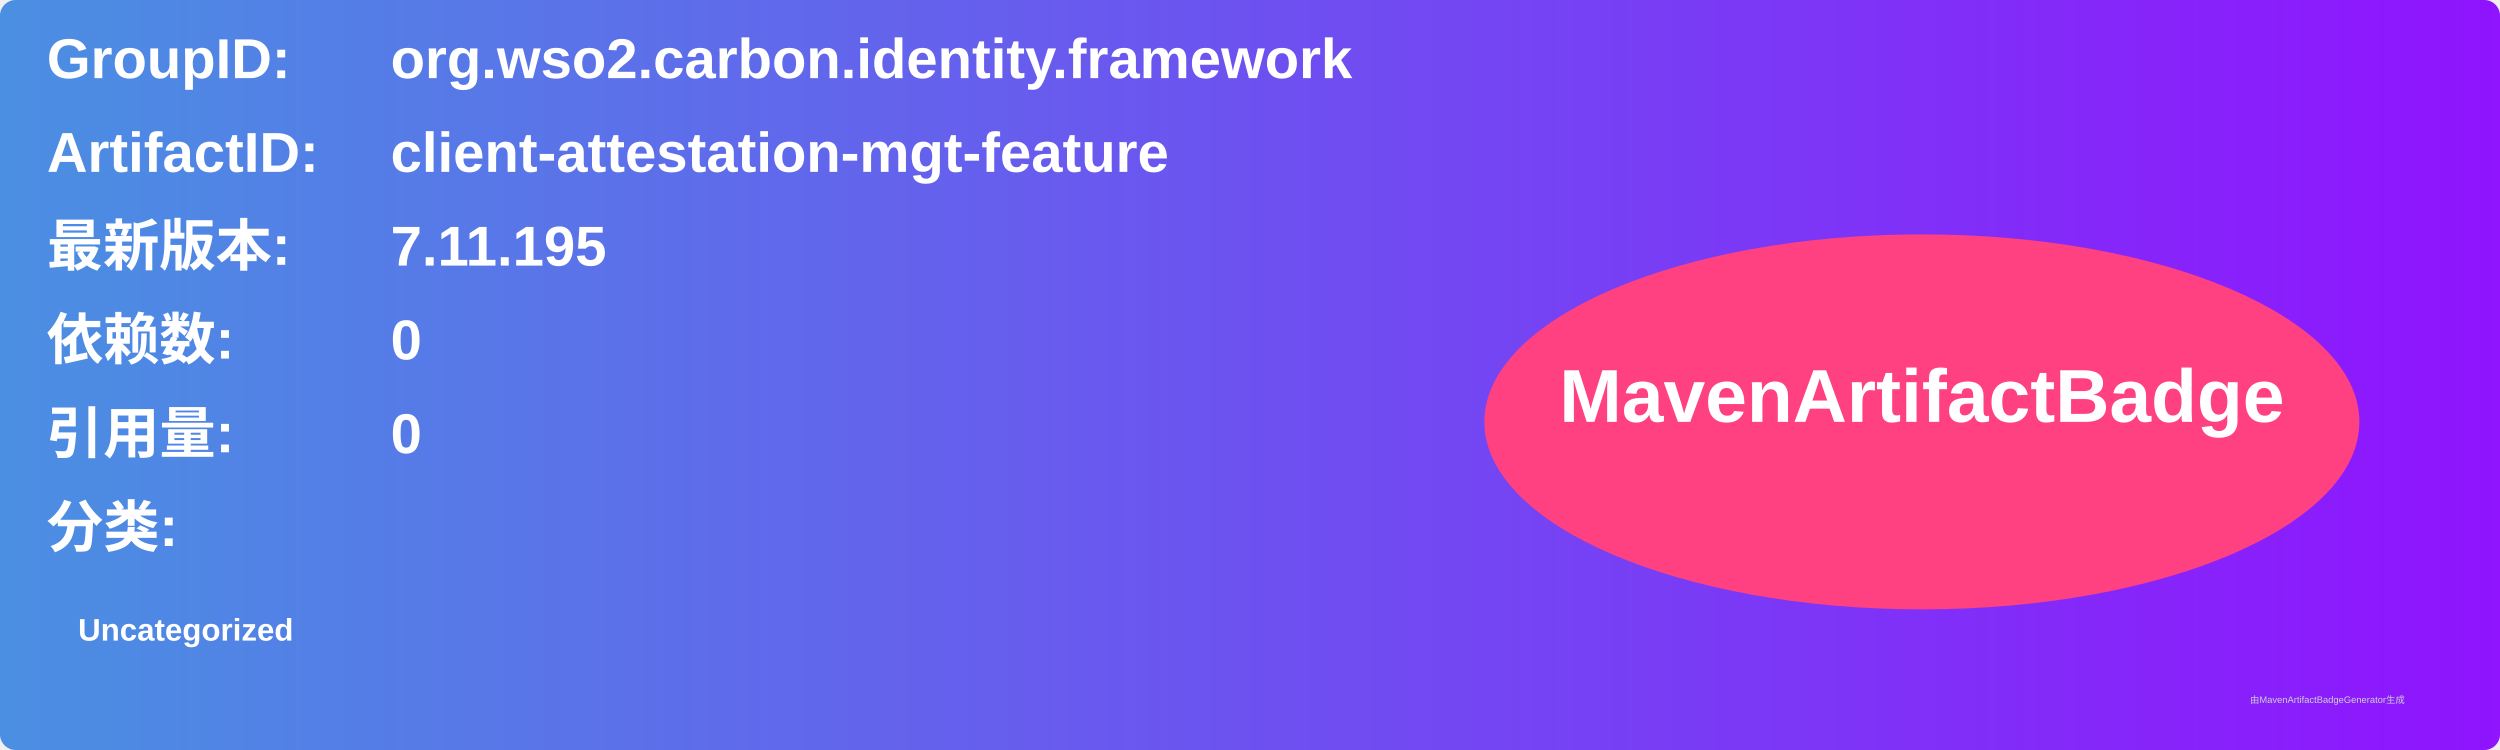
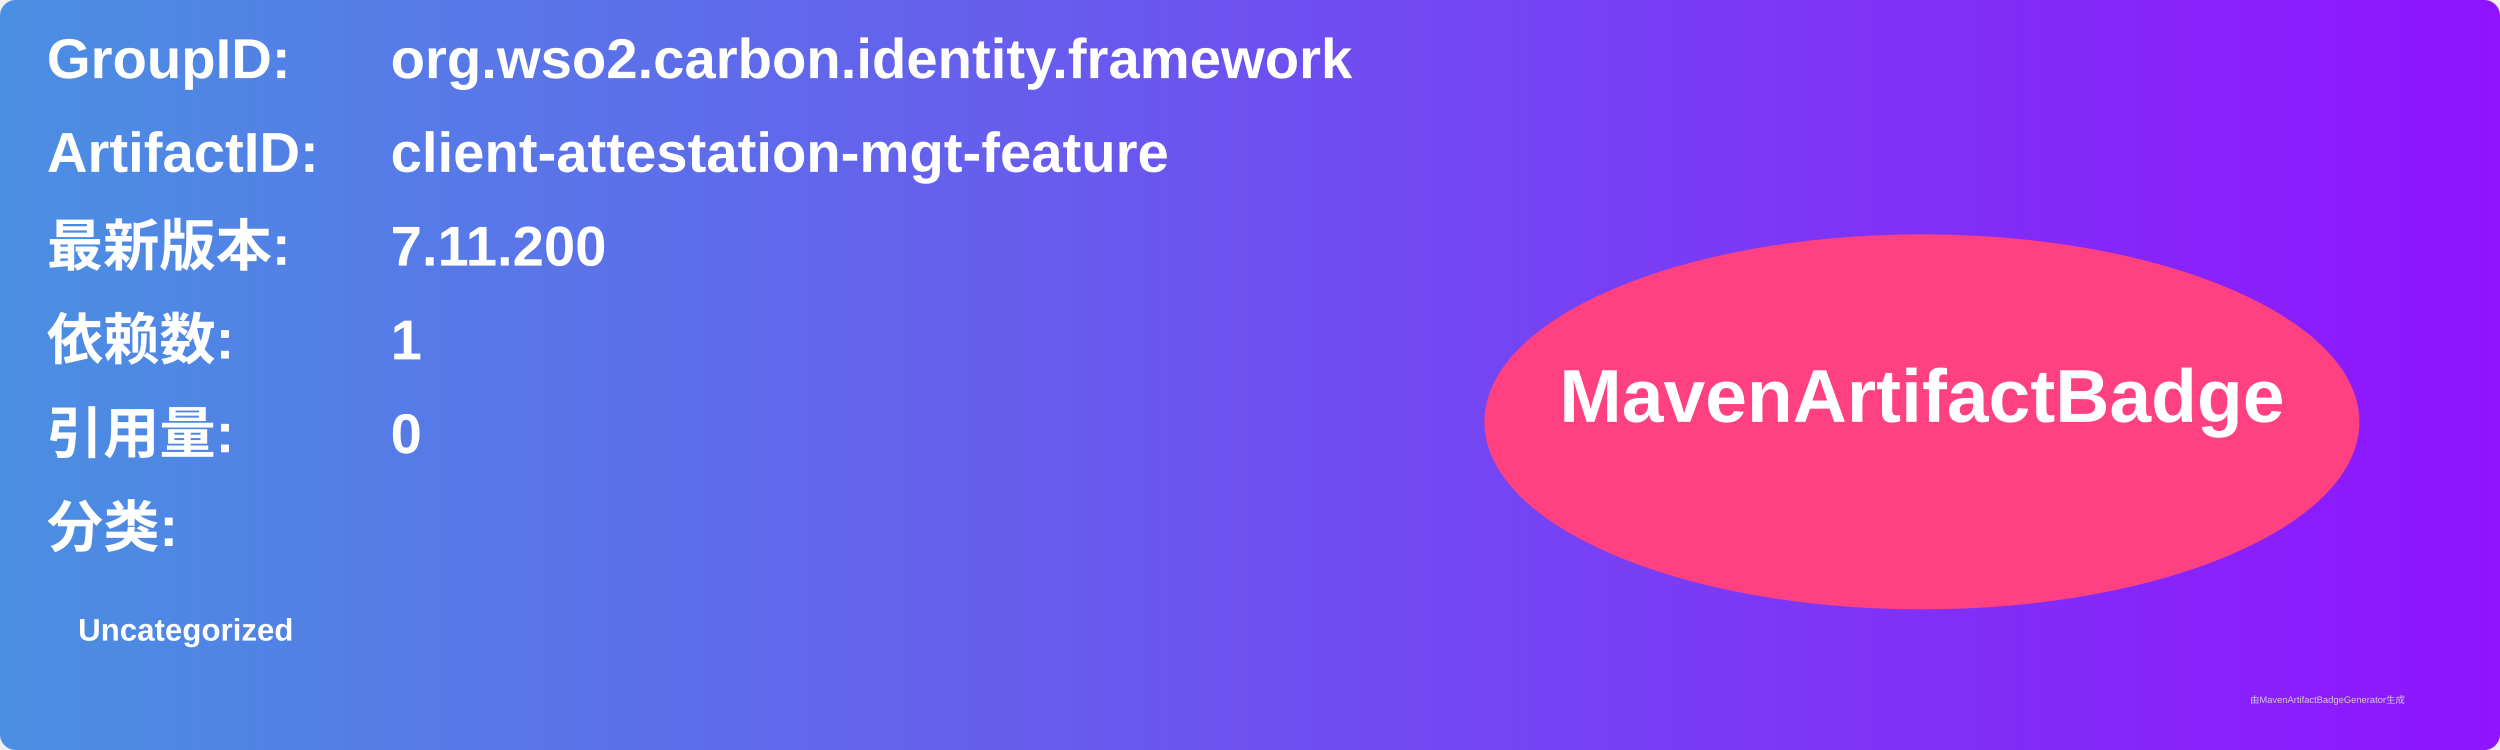
<svg xmlns="http://www.w3.org/2000/svg" width="800" height="240" viewBox="0 0 800 240">
  <linearGradient id="grad" x1="0%" y1="0%" x2="100%" y2="0%">
    <stop offset="0%" stop-color="#4a90e2" />
    <stop offset="100%" stop-color="#9013fe" />
  </linearGradient>
  <rect width="100%" height="100%" rx="5" ry="5" fill="url(#grad)" />
  <g transform="translate(15, 15)">
    <text x="0" y="10" font-family="Arial" font-size="18" fill="white" font-weight="bold" width="260">GroupID:</text>
    <text x="110" y="10" font-family="Arial" font-size="18" fill="white" font-weight="bold" width="460">org.wso2.carbon.identity.framework</text>
    <text x="0" y="40" font-family="Arial" font-size="18" fill="white" font-weight="bold" width="260">ArtifactID:</text>
    <text x="110" y="40" font-family="Arial" font-size="18" fill="white" font-weight="bold" width="460">client-attestation-mgt-feature</text>
    <text x="0" y="70" font-family="Arial" font-size="18" fill="white" font-weight="bold">最新版本:</text>
    <text x="110" y="70" font-family="Arial" font-size="18" fill="white" font-weight="bold">
-       <tspan font-weight="bold">7.11.195</tspan>
+       <tspan font-weight="bold">7.11.200</tspan>
    </text>
    <text x="0" y="100" font-family="Arial" font-size="18" fill="white" font-weight="bold">依赖数: </text>
    <text x="110" y="100" font-family="Arial" font-size="18" fill="white">
-       <tspan font-weight="bold">0</tspan>
+       <tspan font-weight="bold">1</tspan>
    </text>
    <text x="0" y="130" font-family="Arial" font-size="18" fill="white" font-weight="bold">引用量: </text>
    <text x="110" y="130" font-family="Arial" font-size="18" fill="white">
      <tspan font-weight="bold">0</tspan>
    </text>
    <text x="0" y="160" font-family="Arial" font-size="18" fill="white" font-weight="bold">分类:</text>
    <text x="10" y="190" font-family="Arial" font-size="10" fill="white">
      <tspan font-weight="bold">Uncategorized</tspan>
    </text>
    <ellipse cx="600" cy="120" rx="140" ry="60" fill="#ff4081" />
    <text x="600" y="120" text-anchor="middle" font-family="Arial" font-size="24" fill="white" font-weight="bold">MavenArtifactBadge</text>
  </g>
  <text x="720" y="225" font-family="Arial" font-size="3" fill="#d0d0d0">由MavenArtifactBadgeGenerator生成</text>
</svg>
